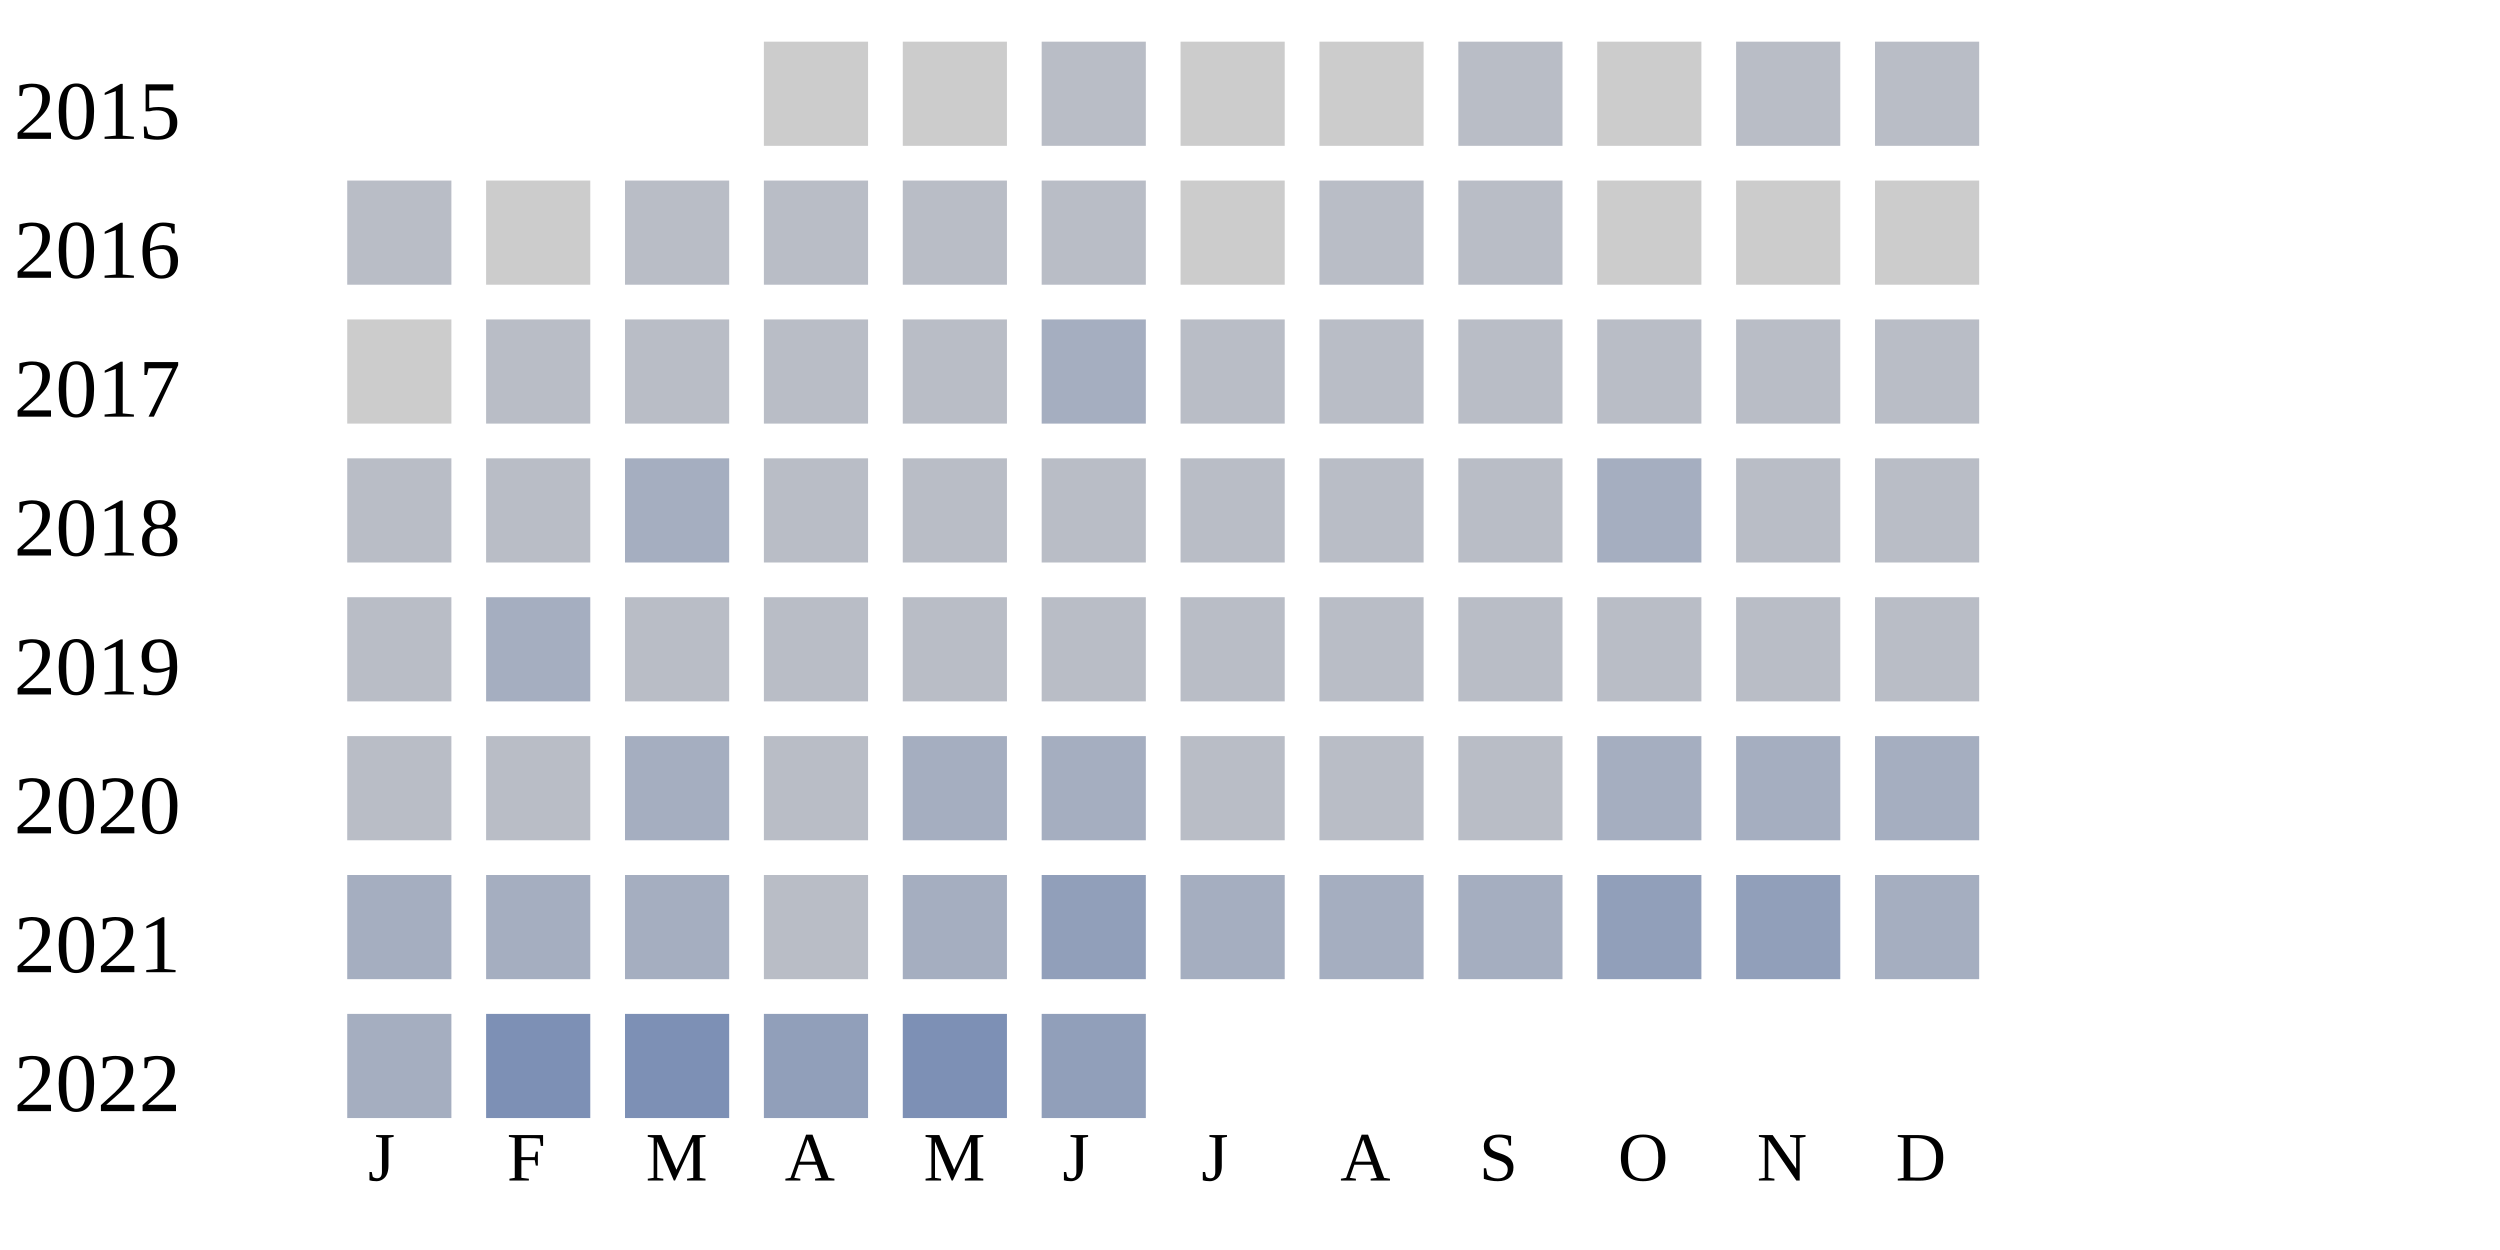
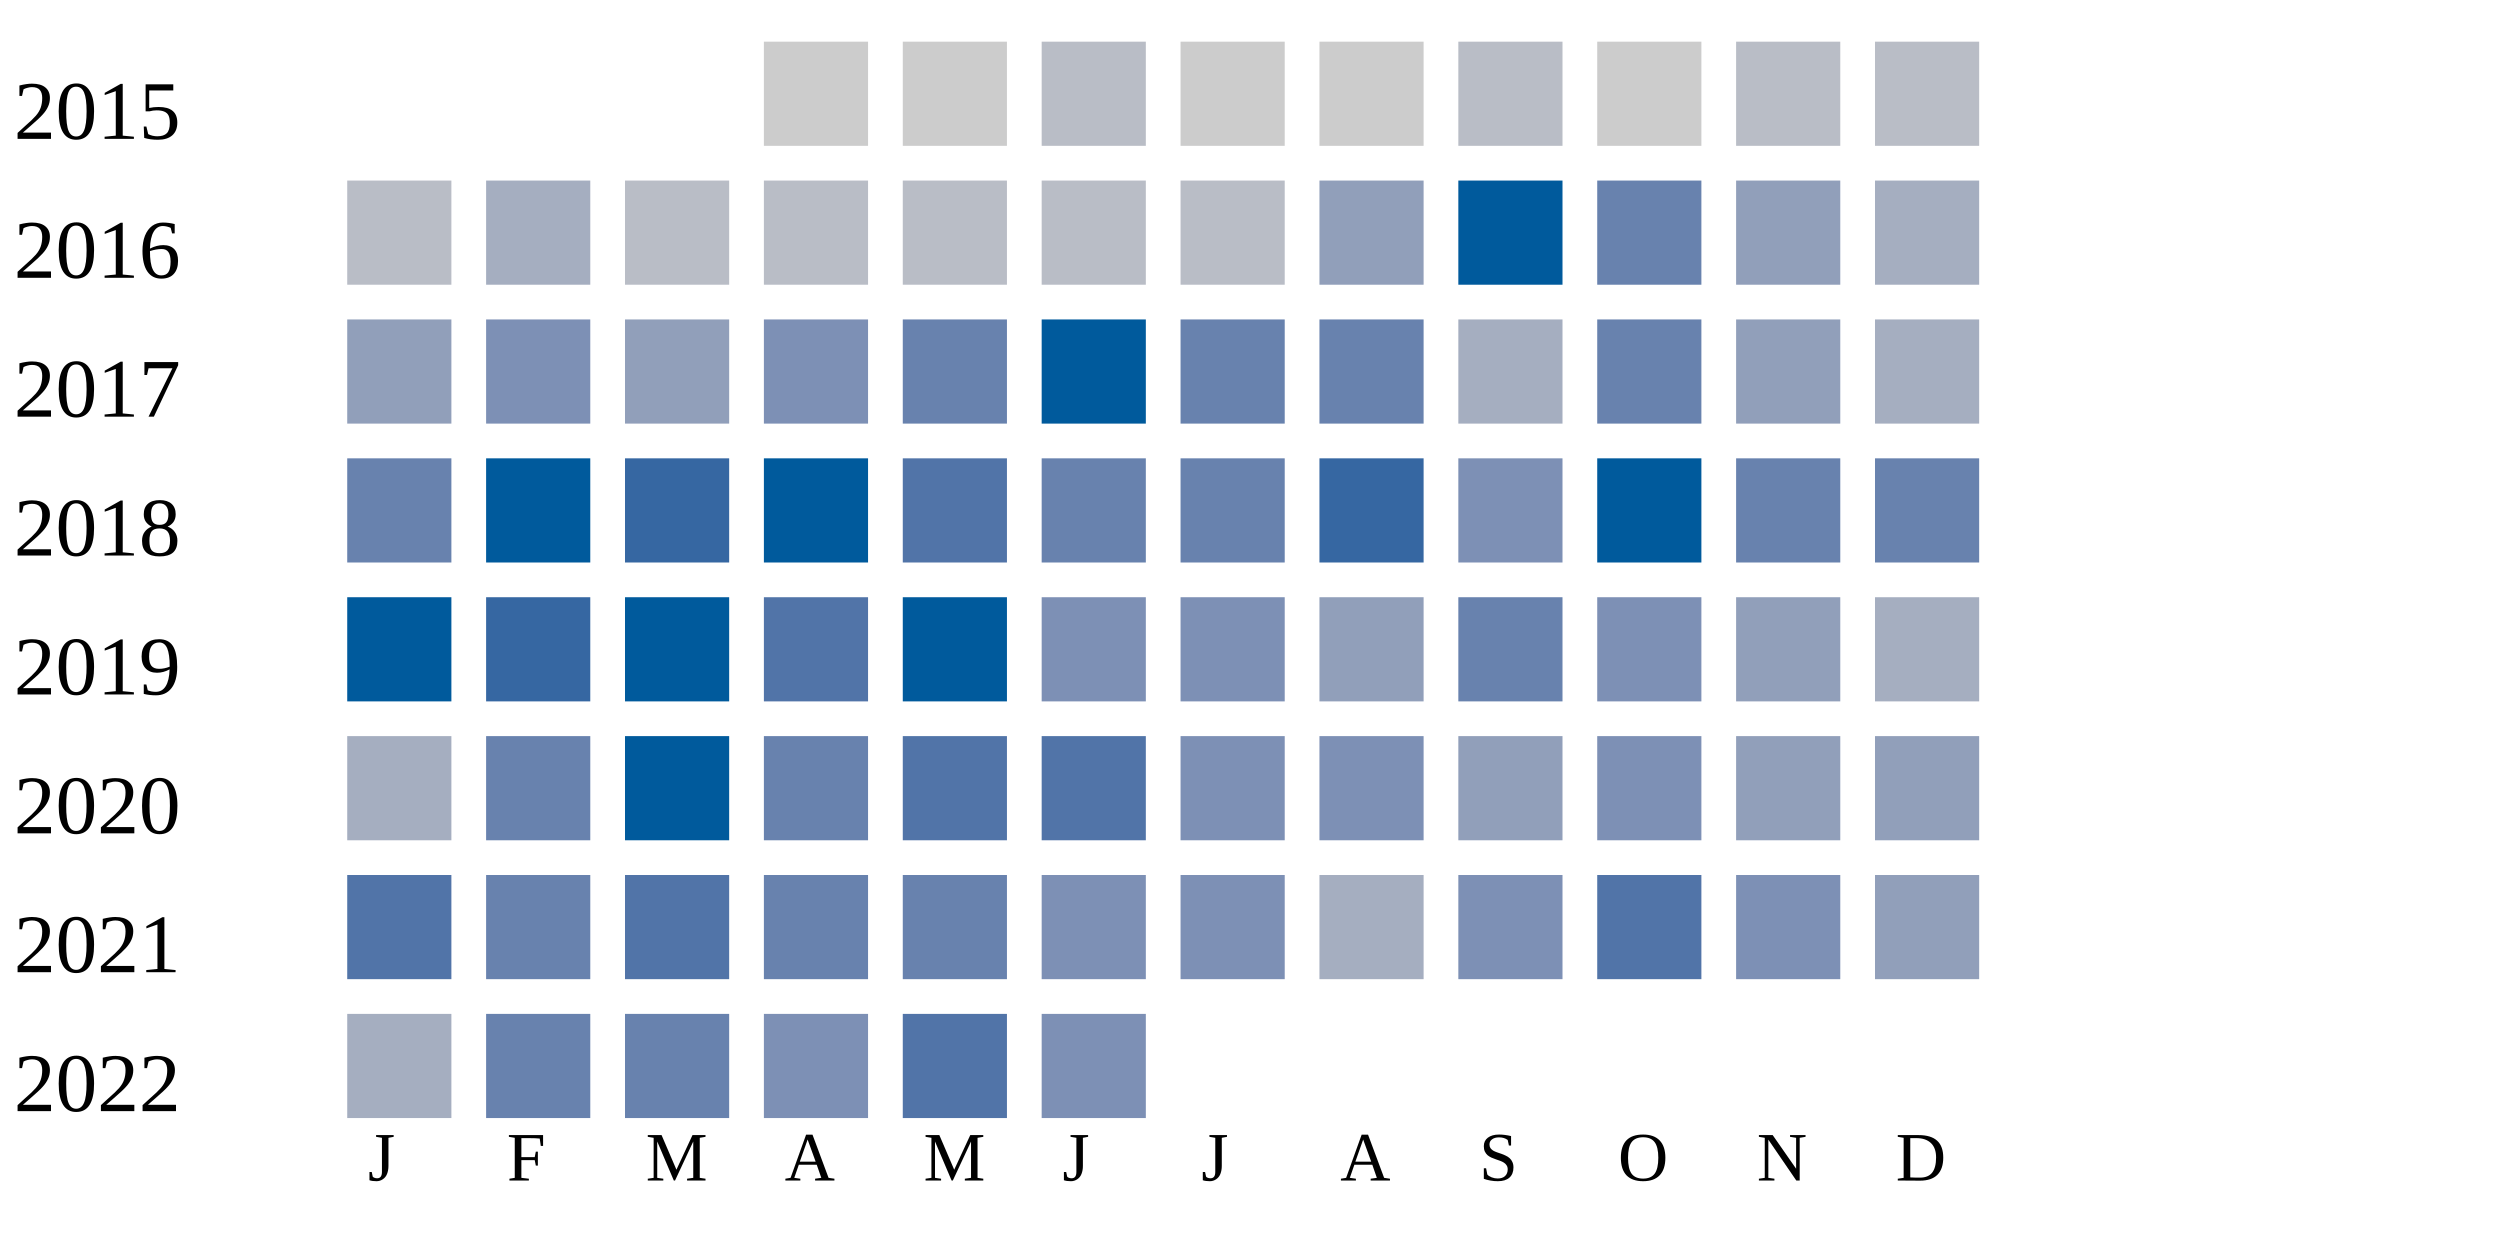
<svg xmlns="http://www.w3.org/2000/svg" width="360" height="180">
  <g transform="translate(0 0)">
    <text x="2" y="20">2015</text>
    <rect x="110" y="6" width="15" height="15" fill="#cccccc" />
    <rect x="130" y="6" width="15" height="15" fill="#cccccc" />
    <rect x="150" y="6" width="15" height="15" fill="#b9bdc6" />
    <rect x="170" y="6" width="15" height="15" fill="#cccccc" />
    <rect x="190" y="6" width="15" height="15" fill="#cccccc" />
    <rect x="210" y="6" width="15" height="15" fill="#b9bdc6" />
    <rect x="230" y="6" width="15" height="15" fill="#cccccc" />
    <rect x="250" y="6" width="15" height="15" fill="#b9bdc6" />
    <rect x="270" y="6" width="15" height="15" fill="#b9bdc6" />
  </g>
  <g transform="translate(0 20)">
    <text x="2" y="20">2016</text>
    <rect x="50" y="6" width="15" height="15" fill="#b9bdc6" />
-     <rect x="70" y="6" width="15" height="15" fill="#cccccc" />
-     <rect x="90" y="6" width="15" height="15" fill="#b9bdc6" />
-     <rect x="110" y="6" width="15" height="15" fill="#b9bdc6" />
-     <rect x="130" y="6" width="15" height="15" fill="#b9bdc6" />
-     <rect x="150" y="6" width="15" height="15" fill="#b9bdc6" />
-     <rect x="170" y="6" width="15" height="15" fill="#cccccc" />
-     <rect x="190" y="6" width="15" height="15" fill="#b9bdc6" />
-     <rect x="210" y="6" width="15" height="15" fill="#b9bdc6" />
-     <rect x="230" y="6" width="15" height="15" fill="#cccccc" />
-     <rect x="250" y="6" width="15" height="15" fill="#cccccc" />
-     <rect x="270" y="6" width="15" height="15" fill="#cccccc" />
-   </g>
-   <g transform="translate(0 40)">
-     <text x="2" y="20">2017</text>
-     <rect x="50" y="6" width="15" height="15" fill="#cccccc" />
-     <rect x="70" y="6" width="15" height="15" fill="#b9bdc6" />
-     <rect x="90" y="6" width="15" height="15" fill="#b9bdc6" />
-     <rect x="110" y="6" width="15" height="15" fill="#b9bdc6" />
-     <rect x="130" y="6" width="15" height="15" fill="#b9bdc6" />
-     <rect x="150" y="6" width="15" height="15" fill="#a5aec0" />
-     <rect x="170" y="6" width="15" height="15" fill="#b9bdc6" />
-     <rect x="190" y="6" width="15" height="15" fill="#b9bdc6" />
-     <rect x="210" y="6" width="15" height="15" fill="#b9bdc6" />
-     <rect x="230" y="6" width="15" height="15" fill="#b9bdc6" />
-     <rect x="250" y="6" width="15" height="15" fill="#b9bdc6" />
-     <rect x="270" y="6" width="15" height="15" fill="#b9bdc6" />
-   </g>
-   <g transform="translate(0 60)">
-     <text x="2" y="20">2018</text>
-     <rect x="50" y="6" width="15" height="15" fill="#b9bdc6" />
-     <rect x="70" y="6" width="15" height="15" fill="#b9bdc6" />
-     <rect x="90" y="6" width="15" height="15" fill="#a5aec0" />
-     <rect x="110" y="6" width="15" height="15" fill="#b9bdc6" />
-     <rect x="130" y="6" width="15" height="15" fill="#b9bdc6" />
-     <rect x="150" y="6" width="15" height="15" fill="#b9bdc6" />
-     <rect x="170" y="6" width="15" height="15" fill="#b9bdc6" />
-     <rect x="190" y="6" width="15" height="15" fill="#b9bdc6" />
-     <rect x="210" y="6" width="15" height="15" fill="#b9bdc6" />
-     <rect x="230" y="6" width="15" height="15" fill="#a5aec0" />
-     <rect x="250" y="6" width="15" height="15" fill="#b9bdc6" />
-     <rect x="270" y="6" width="15" height="15" fill="#b9bdc6" />
-   </g>
-   <g transform="translate(0 80)">
-     <text x="2" y="20">2019</text>
-     <rect x="50" y="6" width="15" height="15" fill="#b9bdc6" />
    <rect x="70" y="6" width="15" height="15" fill="#a5aec0" />
    <rect x="90" y="6" width="15" height="15" fill="#b9bdc6" />
    <rect x="110" y="6" width="15" height="15" fill="#b9bdc6" />
    <rect x="130" y="6" width="15" height="15" fill="#b9bdc6" />
    <rect x="150" y="6" width="15" height="15" fill="#b9bdc6" />
    <rect x="170" y="6" width="15" height="15" fill="#b9bdc6" />
-     <rect x="190" y="6" width="15" height="15" fill="#b9bdc6" />
-     <rect x="210" y="6" width="15" height="15" fill="#b9bdc6" />
-     <rect x="230" y="6" width="15" height="15" fill="#b9bdc6" />
-     <rect x="250" y="6" width="15" height="15" fill="#b9bdc6" />
-     <rect x="270" y="6" width="15" height="15" fill="#b9bdc6" />
+     <rect x="190" y="6" width="15" height="15" fill="#919fba" />
+     <rect x="210" y="6" width="15" height="15" fill="#005a9c" />
+     <rect x="230" y="6" width="15" height="15" fill="#6882ae" />
+     <rect x="250" y="6" width="15" height="15" fill="#919fba" />
+     <rect x="270" y="6" width="15" height="15" fill="#a5aec0" />
+   </g>
+   <g transform="translate(0 40)">
+     <text x="2" y="20">2017</text>
+     <rect x="50" y="6" width="15" height="15" fill="#919fba" />
+     <rect x="70" y="6" width="15" height="15" fill="#7d90b5" />
+     <rect x="90" y="6" width="15" height="15" fill="#919fba" />
+     <rect x="110" y="6" width="15" height="15" fill="#7d90b5" />
+     <rect x="130" y="6" width="15" height="15" fill="#6882ae" />
+     <rect x="150" y="6" width="15" height="15" fill="#005a9c" />
+     <rect x="170" y="6" width="15" height="15" fill="#6882ae" />
+     <rect x="190" y="6" width="15" height="15" fill="#6882ae" />
+     <rect x="210" y="6" width="15" height="15" fill="#a5aec0" />
+     <rect x="230" y="6" width="15" height="15" fill="#6882ae" />
+     <rect x="250" y="6" width="15" height="15" fill="#919fba" />
+     <rect x="270" y="6" width="15" height="15" fill="#a5aec0" />
+   </g>
+   <g transform="translate(0 60)">
+     <text x="2" y="20">2018</text>
+     <rect x="50" y="6" width="15" height="15" fill="#6882ae" />
+     <rect x="70" y="6" width="15" height="15" fill="#005a9c" />
+     <rect x="90" y="6" width="15" height="15" fill="#3667a2" />
+     <rect x="110" y="6" width="15" height="15" fill="#005a9c" />
+     <rect x="130" y="6" width="15" height="15" fill="#5174a8" />
+     <rect x="150" y="6" width="15" height="15" fill="#6882ae" />
+     <rect x="170" y="6" width="15" height="15" fill="#6882ae" />
+     <rect x="190" y="6" width="15" height="15" fill="#3667a2" />
+     <rect x="210" y="6" width="15" height="15" fill="#7d90b5" />
+     <rect x="230" y="6" width="15" height="15" fill="#005a9c" />
+     <rect x="250" y="6" width="15" height="15" fill="#6882ae" />
+     <rect x="270" y="6" width="15" height="15" fill="#6882ae" />
+   </g>
+   <g transform="translate(0 80)">
+     <text x="2" y="20">2019</text>
+     <rect x="50" y="6" width="15" height="15" fill="#005a9c" />
+     <rect x="70" y="6" width="15" height="15" fill="#3667a2" />
+     <rect x="90" y="6" width="15" height="15" fill="#005a9c" />
+     <rect x="110" y="6" width="15" height="15" fill="#5174a8" />
+     <rect x="130" y="6" width="15" height="15" fill="#005a9c" />
+     <rect x="150" y="6" width="15" height="15" fill="#7d90b5" />
+     <rect x="170" y="6" width="15" height="15" fill="#7d90b5" />
+     <rect x="190" y="6" width="15" height="15" fill="#919fba" />
+     <rect x="210" y="6" width="15" height="15" fill="#6882ae" />
+     <rect x="230" y="6" width="15" height="15" fill="#7d90b5" />
+     <rect x="250" y="6" width="15" height="15" fill="#919fba" />
+     <rect x="270" y="6" width="15" height="15" fill="#a5aec0" />
  </g>
  <g transform="translate(0 100)">
    <text x="2" y="20">2020</text>
-     <rect x="50" y="6" width="15" height="15" fill="#b9bdc6" />
-     <rect x="70" y="6" width="15" height="15" fill="#b9bdc6" />
-     <rect x="90" y="6" width="15" height="15" fill="#a5aec0" />
-     <rect x="110" y="6" width="15" height="15" fill="#b9bdc6" />
-     <rect x="130" y="6" width="15" height="15" fill="#a5aec0" />
-     <rect x="150" y="6" width="15" height="15" fill="#a5aec0" />
-     <rect x="170" y="6" width="15" height="15" fill="#b9bdc6" />
-     <rect x="190" y="6" width="15" height="15" fill="#b9bdc6" />
-     <rect x="210" y="6" width="15" height="15" fill="#b9bdc6" />
-     <rect x="230" y="6" width="15" height="15" fill="#a5aec0" />
-     <rect x="250" y="6" width="15" height="15" fill="#a5aec0" />
-     <rect x="270" y="6" width="15" height="15" fill="#a5aec0" />
+     <rect x="50" y="6" width="15" height="15" fill="#a5aec0" />
+     <rect x="70" y="6" width="15" height="15" fill="#6882ae" />
+     <rect x="90" y="6" width="15" height="15" fill="#005a9c" />
+     <rect x="110" y="6" width="15" height="15" fill="#6882ae" />
+     <rect x="130" y="6" width="15" height="15" fill="#5174a8" />
+     <rect x="150" y="6" width="15" height="15" fill="#5174a8" />
+     <rect x="170" y="6" width="15" height="15" fill="#7d90b5" />
+     <rect x="190" y="6" width="15" height="15" fill="#7d90b5" />
+     <rect x="210" y="6" width="15" height="15" fill="#919fba" />
+     <rect x="230" y="6" width="15" height="15" fill="#7d90b5" />
+     <rect x="250" y="6" width="15" height="15" fill="#919fba" />
+     <rect x="270" y="6" width="15" height="15" fill="#919fba" />
  </g>
  <g transform="translate(0 120)">
    <text x="2" y="20">2021</text>
-     <rect x="50" y="6" width="15" height="15" fill="#a5aec0" />
-     <rect x="70" y="6" width="15" height="15" fill="#a5aec0" />
-     <rect x="90" y="6" width="15" height="15" fill="#a5aec0" />
-     <rect x="110" y="6" width="15" height="15" fill="#b9bdc6" />
-     <rect x="130" y="6" width="15" height="15" fill="#a5aec0" />
-     <rect x="150" y="6" width="15" height="15" fill="#919fba" />
-     <rect x="170" y="6" width="15" height="15" fill="#a5aec0" />
+     <rect x="50" y="6" width="15" height="15" fill="#5174a8" />
+     <rect x="70" y="6" width="15" height="15" fill="#6882ae" />
+     <rect x="90" y="6" width="15" height="15" fill="#5174a8" />
+     <rect x="110" y="6" width="15" height="15" fill="#6882ae" />
+     <rect x="130" y="6" width="15" height="15" fill="#6882ae" />
+     <rect x="150" y="6" width="15" height="15" fill="#7d90b5" />
+     <rect x="170" y="6" width="15" height="15" fill="#7d90b5" />
    <rect x="190" y="6" width="15" height="15" fill="#a5aec0" />
-     <rect x="210" y="6" width="15" height="15" fill="#a5aec0" />
-     <rect x="230" y="6" width="15" height="15" fill="#919fba" />
-     <rect x="250" y="6" width="15" height="15" fill="#919fba" />
-     <rect x="270" y="6" width="15" height="15" fill="#a5aec0" />
+     <rect x="210" y="6" width="15" height="15" fill="#7d90b5" />
+     <rect x="230" y="6" width="15" height="15" fill="#5174a8" />
+     <rect x="250" y="6" width="15" height="15" fill="#7d90b5" />
+     <rect x="270" y="6" width="15" height="15" fill="#919fba" />
  </g>
  <g transform="translate(0 140)">
    <text x="2" y="20">2022</text>
    <rect x="50" y="6" width="15" height="15" fill="#a5aec0" />
-     <rect x="70" y="6" width="15" height="15" fill="#7d90b5" />
-     <rect x="90" y="6" width="15" height="15" fill="#7d90b5" />
-     <rect x="110" y="6" width="15" height="15" fill="#919fba" />
-     <rect x="130" y="6" width="15" height="15" fill="#7d90b5" />
-     <rect x="150" y="6" width="15" height="15" fill="#919fba" />
+     <rect x="70" y="6" width="15" height="15" fill="#6882ae" />
+     <rect x="90" y="6" width="15" height="15" fill="#6882ae" />
+     <rect x="110" y="6" width="15" height="15" fill="#7d90b5" />
+     <rect x="130" y="6" width="15" height="15" fill="#5174a8" />
+     <rect x="150" y="6" width="15" height="15" fill="#7d90b5" />
  </g>
  <text style="font-size: 10px; text-align: center" x="53" y="170">J</text>
  <text style="font-size: 10px; text-align: center" x="73" y="170">F</text>
  <text style="font-size: 10px; text-align: center" x="93" y="170">M</text>
  <text style="font-size: 10px; text-align: center" x="113" y="170">A</text>
  <text style="font-size: 10px; text-align: center" x="133" y="170">M</text>
  <text style="font-size: 10px; text-align: center" x="153" y="170">J</text>
  <text style="font-size: 10px; text-align: center" x="173" y="170">J</text>
  <text style="font-size: 10px; text-align: center" x="193" y="170">A</text>
  <text style="font-size: 10px; text-align: center" x="213" y="170">S</text>
  <text style="font-size: 10px; text-align: center" x="233" y="170">O</text>
  <text style="font-size: 10px; text-align: center" x="253" y="170">N</text>
  <text style="font-size: 10px; text-align: center" x="273" y="170">D</text>
  <text style="font-size: 10px;" x="155" y="189">Less</text>
  <rect fill="#b9bdc6" width="10" height="10" x="180" y="180" />
  <rect fill="#919fba" width="10" height="10" x="195" y="180" />
  <rect fill="#6882ae" width="10" height="10" x="210" y="180" />
  <rect fill="#005a9c" width="10" height="10" x="225" y="180" />
  <text x="240" y="189" style="font-size: 10px;">More</text>
</svg>
